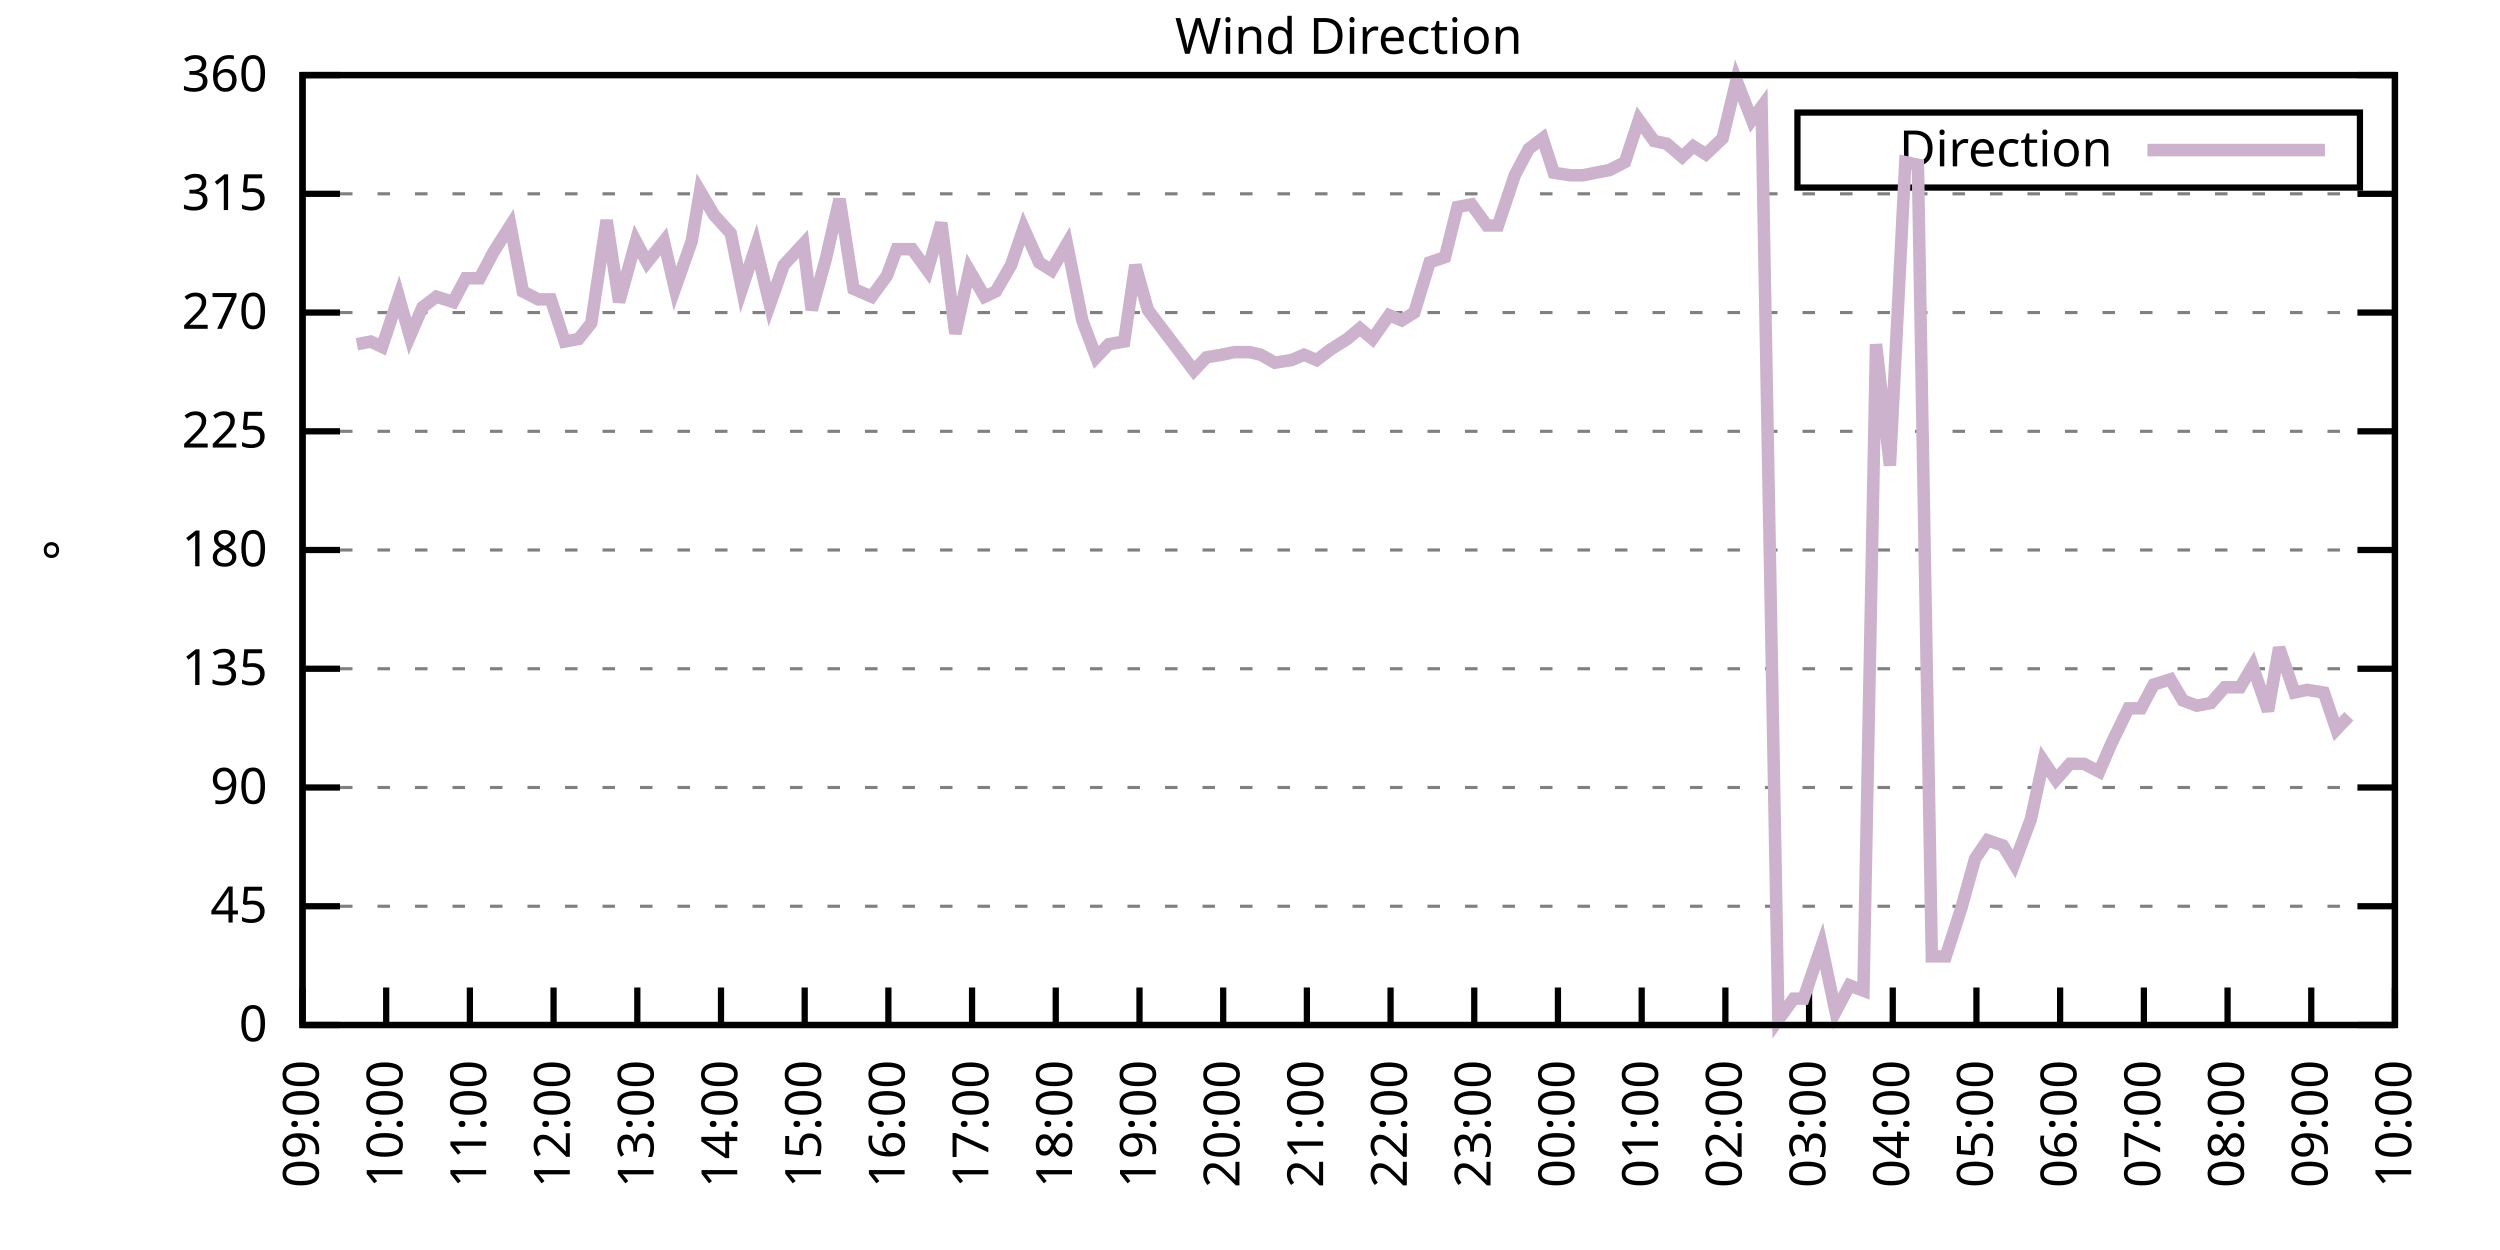
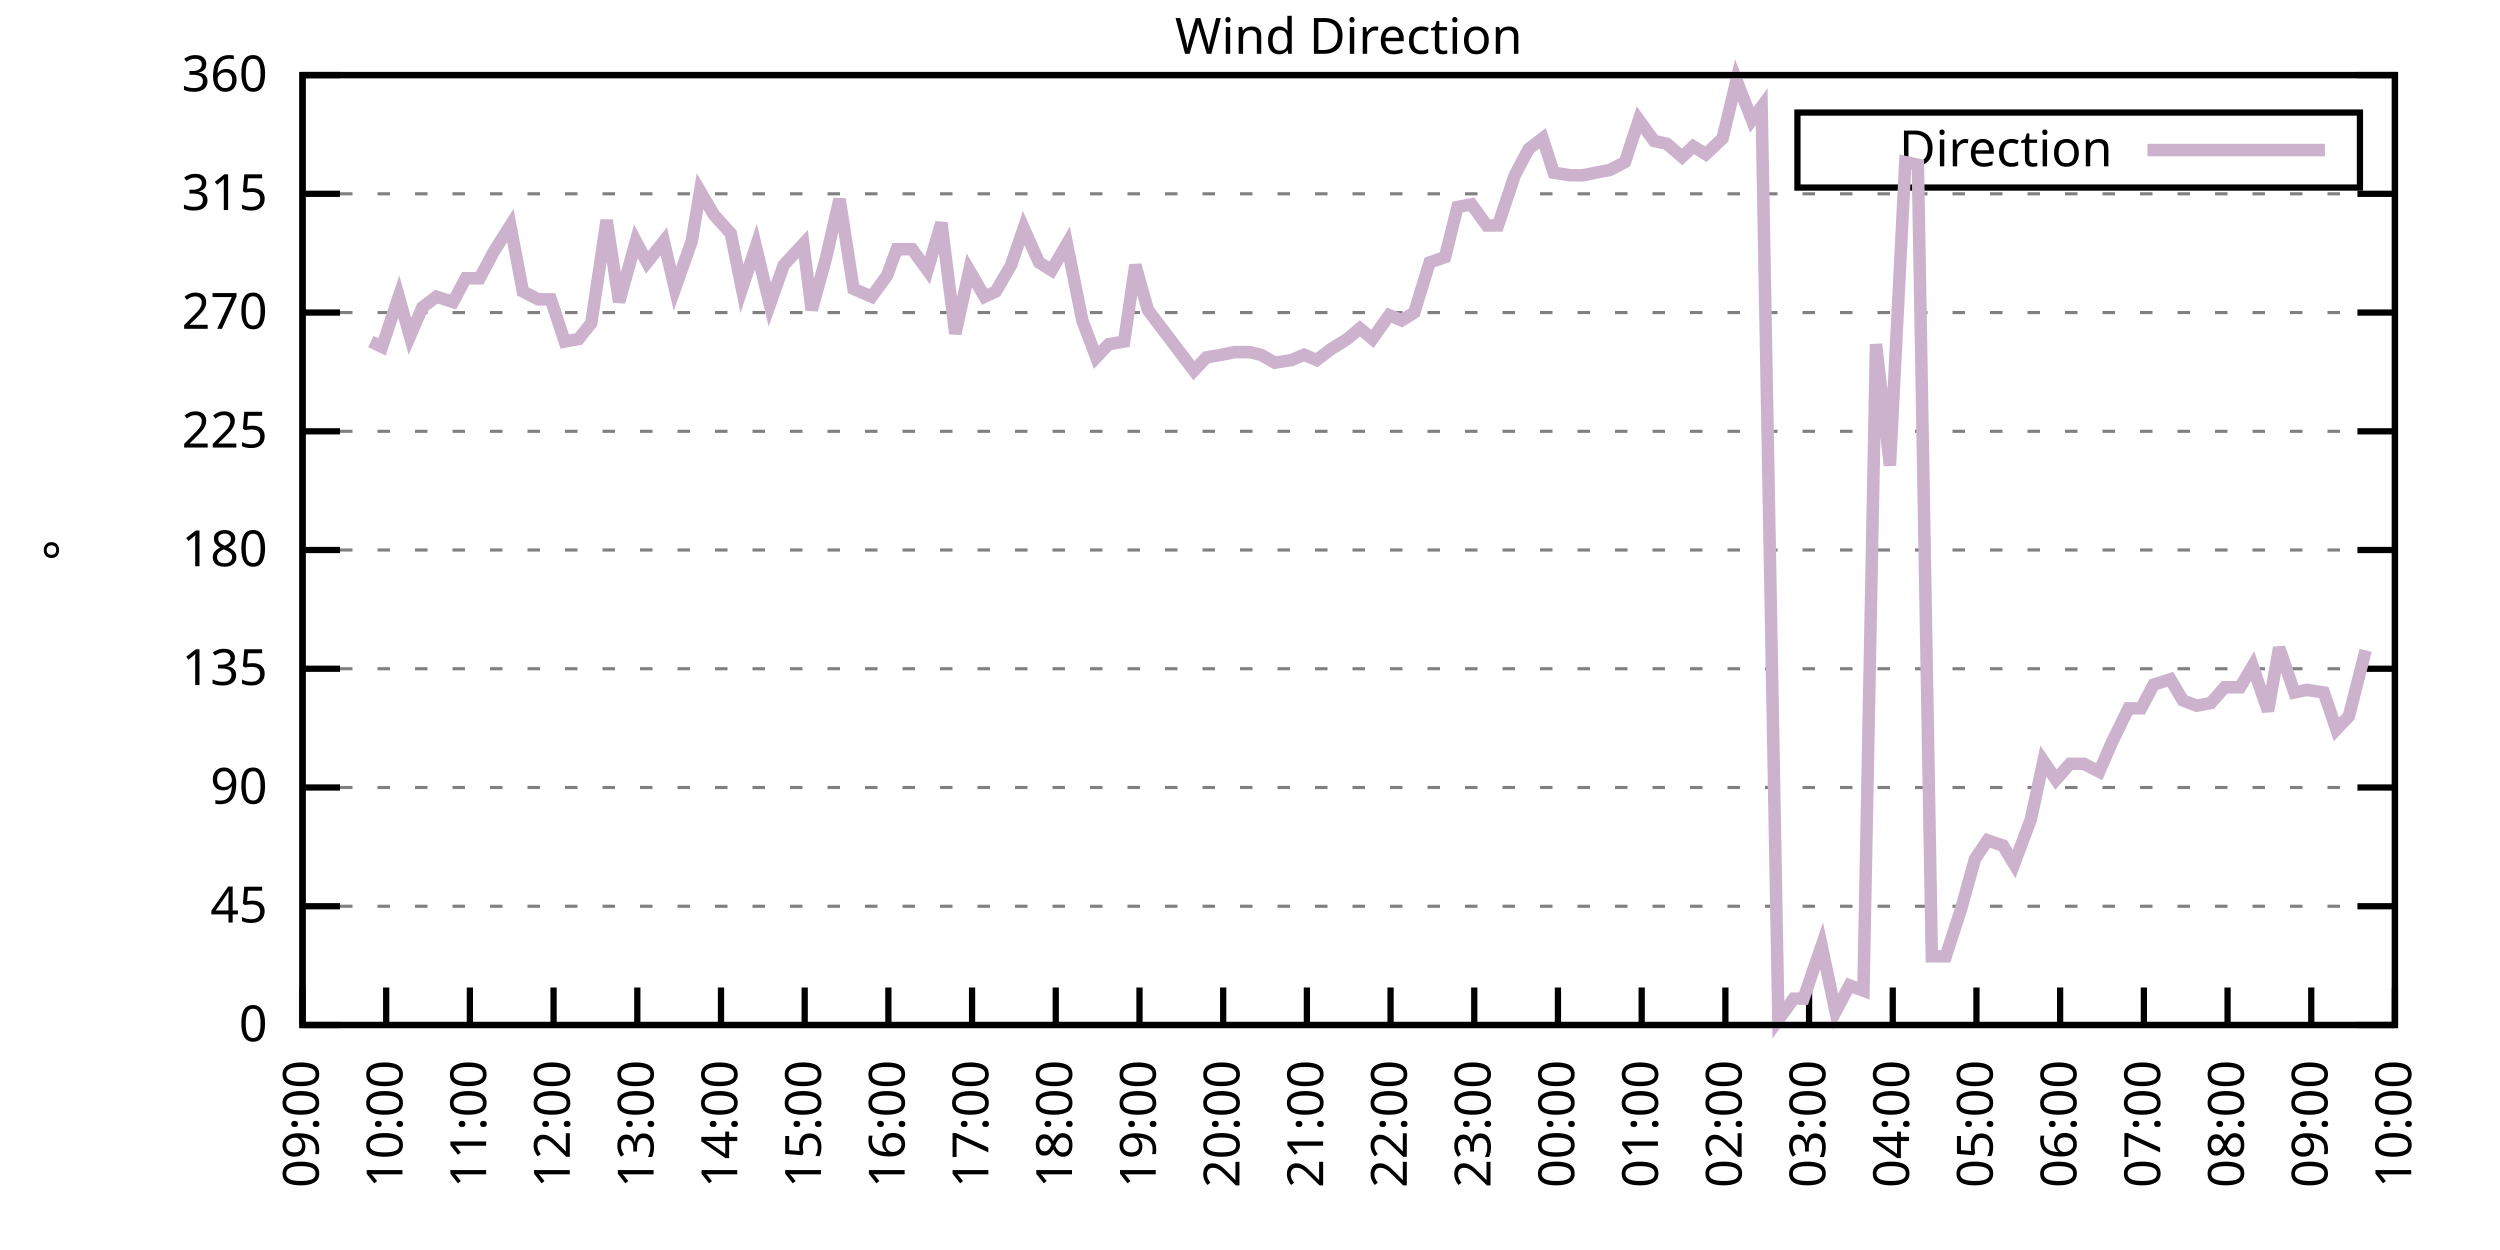
<svg xmlns="http://www.w3.org/2000/svg" xmlns:xlink="http://www.w3.org/1999/xlink" width="400" height="200" viewBox="0 0 400 200">
  <g id="gnuplot_canvas">
    <rect x="0" y="0" width="400" height="200" fill="none" />
    <defs>
      <circle id="gpDot" r="0.5" stroke-width="0.5" stroke="currentColor" />
      <path id="gpPt0" stroke-width="0.333" stroke="currentColor" d="M-1,0 h2 M0,-1 v2" />
      <path id="gpPt1" stroke-width="0.333" stroke="currentColor" d="M-1,-1 L1,1 M1,-1 L-1,1" />
      <path id="gpPt2" stroke-width="0.333" stroke="currentColor" d="M-1,0 L1,0 M0,-1 L0,1 M-1,-1 L1,1 M-1,1 L1,-1" />
      <rect id="gpPt3" stroke-width="0.333" stroke="currentColor" x="-1" y="-1" width="2" height="2" />
      <rect id="gpPt4" stroke-width="0.333" stroke="currentColor" fill="currentColor" x="-1" y="-1" width="2" height="2" />
      <circle id="gpPt5" stroke-width="0.333" stroke="currentColor" cx="0" cy="0" r="1" />
      <use xlink:href="#gpPt5" id="gpPt6" fill="currentColor" stroke="none" />
      <path id="gpPt7" stroke-width="0.333" stroke="currentColor" d="M0,-1.33 L-1.33,0.67 L1.33,0.67 z" />
      <use xlink:href="#gpPt7" id="gpPt8" fill="currentColor" stroke="none" />
      <use xlink:href="#gpPt7" id="gpPt9" stroke="currentColor" transform="rotate(180)" />
      <use xlink:href="#gpPt9" id="gpPt10" fill="currentColor" stroke="none" />
      <use xlink:href="#gpPt3" id="gpPt11" stroke="currentColor" transform="rotate(45)" />
      <use xlink:href="#gpPt11" id="gpPt12" fill="currentColor" stroke="none" />
      <path id="gpPt13" stroke-width="0.333" stroke="currentColor" d="M0,1.330 L1.265,0.411 L0.782,-1.067 L-0.782,-1.076 L-1.265,0.411 z" />
      <use xlink:href="#gpPt13" id="gpPt14" fill="currentColor" stroke="none" />
      <filter id="textbox" filterUnits="objectBoundingBox" x="0" y="0" height="1" width="1">
        <feFlood flood-color="white" flood-opacity="1" result="bgnd" />
        <feComposite in="SourceGraphic" in2="bgnd" operator="atop" />
      </filter>
      <filter id="greybox" filterUnits="objectBoundingBox" x="0" y="0" height="1" width="1">
        <feFlood flood-color="lightgrey" flood-opacity="1" result="grey" />
        <feComposite in="SourceGraphic" in2="grey" operator="atop" />
      </filter>
    </defs>
    <g fill="none" color="white" stroke="currentColor" stroke-width="1.00" stroke-linecap="butt" stroke-linejoin="miter">
</g>
    <g fill="none" color="black" stroke="currentColor" stroke-width="1.00" stroke-linecap="butt" stroke-linejoin="miter">
      <g stroke="none" shape-rendering="crispEdges">
        <polygon fill="rgb(255, 255, 255)" points="48.40,164.00 383.18,164.00 383.18,12.02 48.40,12.02 " />
      </g>
    </g>
    <g fill="none" color="black" stroke="currentColor" stroke-width="1.00" stroke-linecap="butt" stroke-linejoin="miter">
</g>
    <g fill="none" color="black" stroke="black" stroke-width="0.50" stroke-linecap="butt" stroke-linejoin="miter">
</g>
    <g fill="none" color="gray" stroke="currentColor" stroke-width="0.50" stroke-linecap="butt" stroke-linejoin="miter">
      <path stroke="gray" stroke-dasharray="2,4" class="gridline" d="M48.40,164.00 L383.19,164.00  " />
    </g>
    <g fill="none" color="gray" stroke="gray" stroke-width="1.00" stroke-linecap="butt" stroke-linejoin="miter">
</g>
    <g fill="none" color="black" stroke="currentColor" stroke-width="1.00" stroke-linecap="butt" stroke-linejoin="miter">
      <path stroke="black" d="M48.40,164.00 L54.40,164.00 M383.19,164.00 L377.19,164.00  " />
      <g transform="translate(42.80,166.60)" stroke="none" fill="black" font-family="Sans" font-size="8.00" text-anchor="end">
        <text>
          <tspan font-family="Sans"> 0</tspan>
        </text>
      </g>
    </g>
    <g fill="none" color="black" stroke="currentColor" stroke-width="1.00" stroke-linecap="butt" stroke-linejoin="miter">
</g>
    <g fill="none" color="black" stroke="black" stroke-width="0.50" stroke-linecap="butt" stroke-linejoin="miter">
</g>
    <g fill="none" color="gray" stroke="currentColor" stroke-width="0.50" stroke-linecap="butt" stroke-linejoin="miter">
      <path stroke="gray" stroke-dasharray="2,4" class="gridline" d="M48.40,145.00 L383.19,145.00  " />
    </g>
    <g fill="none" color="gray" stroke="gray" stroke-width="1.00" stroke-linecap="butt" stroke-linejoin="miter">
</g>
    <g fill="none" color="black" stroke="currentColor" stroke-width="1.00" stroke-linecap="butt" stroke-linejoin="miter">
      <path stroke="black" d="M48.40,145.00 L54.40,145.00 M383.19,145.00 L377.19,145.00  " />
      <g transform="translate(42.80,147.60)" stroke="none" fill="black" font-family="Sans" font-size="8.00" text-anchor="end">
        <text>
          <tspan font-family="Sans"> 45</tspan>
        </text>
      </g>
    </g>
    <g fill="none" color="black" stroke="currentColor" stroke-width="1.00" stroke-linecap="butt" stroke-linejoin="miter">
</g>
    <g fill="none" color="black" stroke="black" stroke-width="0.50" stroke-linecap="butt" stroke-linejoin="miter">
</g>
    <g fill="none" color="gray" stroke="currentColor" stroke-width="0.50" stroke-linecap="butt" stroke-linejoin="miter">
      <path stroke="gray" stroke-dasharray="2,4" class="gridline" d="M48.40,126.00 L383.19,126.00  " />
    </g>
    <g fill="none" color="gray" stroke="gray" stroke-width="1.00" stroke-linecap="butt" stroke-linejoin="miter">
</g>
    <g fill="none" color="black" stroke="currentColor" stroke-width="1.00" stroke-linecap="butt" stroke-linejoin="miter">
      <path stroke="black" d="M48.40,126.00 L54.40,126.00 M383.19,126.00 L377.19,126.00  " />
      <g transform="translate(42.80,128.60)" stroke="none" fill="black" font-family="Sans" font-size="8.00" text-anchor="end">
        <text>
          <tspan font-family="Sans"> 90</tspan>
        </text>
      </g>
    </g>
    <g fill="none" color="black" stroke="currentColor" stroke-width="1.00" stroke-linecap="butt" stroke-linejoin="miter">
</g>
    <g fill="none" color="black" stroke="black" stroke-width="0.50" stroke-linecap="butt" stroke-linejoin="miter">
</g>
    <g fill="none" color="gray" stroke="currentColor" stroke-width="0.50" stroke-linecap="butt" stroke-linejoin="miter">
      <path stroke="gray" stroke-dasharray="2,4" class="gridline" d="M48.40,107.00 L383.19,107.00  " />
    </g>
    <g fill="none" color="gray" stroke="gray" stroke-width="1.00" stroke-linecap="butt" stroke-linejoin="miter">
</g>
    <g fill="none" color="black" stroke="currentColor" stroke-width="1.00" stroke-linecap="butt" stroke-linejoin="miter">
      <path stroke="black" d="M48.40,107.00 L54.40,107.00 M383.19,107.00 L377.19,107.00  " />
      <g transform="translate(42.80,109.60)" stroke="none" fill="black" font-family="Sans" font-size="8.00" text-anchor="end">
        <text>
          <tspan font-family="Sans"> 135</tspan>
        </text>
      </g>
    </g>
    <g fill="none" color="black" stroke="currentColor" stroke-width="1.00" stroke-linecap="butt" stroke-linejoin="miter">
</g>
    <g fill="none" color="black" stroke="black" stroke-width="0.50" stroke-linecap="butt" stroke-linejoin="miter">
</g>
    <g fill="none" color="gray" stroke="currentColor" stroke-width="0.50" stroke-linecap="butt" stroke-linejoin="miter">
      <path stroke="gray" stroke-dasharray="2,4" class="gridline" d="M48.40,88.00 L383.19,88.00  " />
    </g>
    <g fill="none" color="gray" stroke="gray" stroke-width="1.00" stroke-linecap="butt" stroke-linejoin="miter">
</g>
    <g fill="none" color="black" stroke="currentColor" stroke-width="1.00" stroke-linecap="butt" stroke-linejoin="miter">
      <path stroke="black" d="M48.40,88.00 L54.40,88.00 M383.19,88.00 L377.19,88.00  " />
      <g transform="translate(42.80,90.60)" stroke="none" fill="black" font-family="Sans" font-size="8.00" text-anchor="end">
        <text>
          <tspan font-family="Sans"> 180</tspan>
        </text>
      </g>
    </g>
    <g fill="none" color="black" stroke="currentColor" stroke-width="1.00" stroke-linecap="butt" stroke-linejoin="miter">
</g>
    <g fill="none" color="black" stroke="black" stroke-width="0.50" stroke-linecap="butt" stroke-linejoin="miter">
</g>
    <g fill="none" color="gray" stroke="currentColor" stroke-width="0.50" stroke-linecap="butt" stroke-linejoin="miter">
      <path stroke="gray" stroke-dasharray="2,4" class="gridline" d="M48.40,69.01 L383.19,69.01  " />
    </g>
    <g fill="none" color="gray" stroke="gray" stroke-width="1.00" stroke-linecap="butt" stroke-linejoin="miter">
</g>
    <g fill="none" color="black" stroke="currentColor" stroke-width="1.00" stroke-linecap="butt" stroke-linejoin="miter">
      <path stroke="black" d="M48.40,69.01 L54.40,69.01 M383.19,69.01 L377.19,69.01  " />
      <g transform="translate(42.80,71.61)" stroke="none" fill="black" font-family="Sans" font-size="8.00" text-anchor="end">
        <text>
          <tspan font-family="Sans"> 225</tspan>
        </text>
      </g>
    </g>
    <g fill="none" color="black" stroke="currentColor" stroke-width="1.00" stroke-linecap="butt" stroke-linejoin="miter">
</g>
    <g fill="none" color="black" stroke="black" stroke-width="0.50" stroke-linecap="butt" stroke-linejoin="miter">
</g>
    <g fill="none" color="gray" stroke="currentColor" stroke-width="0.50" stroke-linecap="butt" stroke-linejoin="miter">
      <path stroke="gray" stroke-dasharray="2,4" class="gridline" d="M48.40,50.01 L383.19,50.01  " />
    </g>
    <g fill="none" color="gray" stroke="gray" stroke-width="1.00" stroke-linecap="butt" stroke-linejoin="miter">
</g>
    <g fill="none" color="black" stroke="currentColor" stroke-width="1.00" stroke-linecap="butt" stroke-linejoin="miter">
      <path stroke="black" d="M48.40,50.01 L54.40,50.01 M383.19,50.01 L377.19,50.01  " />
      <g transform="translate(42.80,52.61)" stroke="none" fill="black" font-family="Sans" font-size="8.00" text-anchor="end">
        <text>
          <tspan font-family="Sans"> 270</tspan>
        </text>
      </g>
    </g>
    <g fill="none" color="black" stroke="currentColor" stroke-width="1.00" stroke-linecap="butt" stroke-linejoin="miter">
</g>
    <g fill="none" color="black" stroke="black" stroke-width="0.50" stroke-linecap="butt" stroke-linejoin="miter">
</g>
    <g fill="none" color="gray" stroke="currentColor" stroke-width="0.50" stroke-linecap="butt" stroke-linejoin="miter">
      <path stroke="gray" stroke-dasharray="2,4" class="gridline" d="M48.40,31.01 L383.19,31.01  " />
    </g>
    <g fill="none" color="gray" stroke="gray" stroke-width="1.00" stroke-linecap="butt" stroke-linejoin="miter">
</g>
    <g fill="none" color="black" stroke="currentColor" stroke-width="1.00" stroke-linecap="butt" stroke-linejoin="miter">
      <path stroke="black" d="M48.40,31.01 L54.40,31.01 M383.19,31.01 L377.19,31.01  " />
      <g transform="translate(42.80,33.61)" stroke="none" fill="black" font-family="Sans" font-size="8.00" text-anchor="end">
        <text>
          <tspan font-family="Sans"> 315</tspan>
        </text>
      </g>
    </g>
    <g fill="none" color="black" stroke="currentColor" stroke-width="1.00" stroke-linecap="butt" stroke-linejoin="miter">
</g>
    <g fill="none" color="black" stroke="black" stroke-width="0.50" stroke-linecap="butt" stroke-linejoin="miter">
</g>
    <g fill="none" color="gray" stroke="currentColor" stroke-width="0.50" stroke-linecap="butt" stroke-linejoin="miter">
      <path stroke="gray" stroke-dasharray="2,4" class="gridline" d="M48.40,12.01 L383.19,12.01  " />
    </g>
    <g fill="none" color="gray" stroke="gray" stroke-width="1.00" stroke-linecap="butt" stroke-linejoin="miter">
</g>
    <g fill="none" color="black" stroke="currentColor" stroke-width="1.00" stroke-linecap="butt" stroke-linejoin="miter">
      <path stroke="black" d="M48.40,12.01 L54.40,12.01 M383.19,12.01 L377.19,12.01  " />
      <g transform="translate(42.80,14.61)" stroke="none" fill="black" font-family="Sans" font-size="8.00" text-anchor="end">
        <text>
          <tspan font-family="Sans"> 360</tspan>
        </text>
      </g>
    </g>
    <g fill="none" color="black" stroke="currentColor" stroke-width="1.00" stroke-linecap="butt" stroke-linejoin="miter">
      <path stroke="black" d="M48.40,164.00 L48.40,158.00  " />
      <g transform="translate(51.00,169.60) rotate(270.00)" stroke="none" fill="black" font-family="Sans" font-size="8.00" text-anchor="end">
        <text>
          <tspan font-family="Sans">09:00</tspan>
        </text>
      </g>
    </g>
    <g fill="none" color="black" stroke="currentColor" stroke-width="1.00" stroke-linecap="butt" stroke-linejoin="miter">
      <path stroke="black" d="M61.79,164.00 L61.79,158.00  " />
      <g transform="translate(64.39,169.60) rotate(270.00)" stroke="none" fill="black" font-family="Sans" font-size="8.00" text-anchor="end">
        <text>
          <tspan font-family="Sans">10:00</tspan>
        </text>
      </g>
    </g>
    <g fill="none" color="black" stroke="currentColor" stroke-width="1.00" stroke-linecap="butt" stroke-linejoin="miter">
      <path stroke="black" d="M75.18,164.00 L75.18,158.00  " />
      <g transform="translate(77.78,169.60) rotate(270.00)" stroke="none" fill="black" font-family="Sans" font-size="8.00" text-anchor="end">
        <text>
          <tspan font-family="Sans">11:00</tspan>
        </text>
      </g>
    </g>
    <g fill="none" color="black" stroke="currentColor" stroke-width="1.00" stroke-linecap="butt" stroke-linejoin="miter">
      <path stroke="black" d="M88.57,164.00 L88.57,158.00  " />
      <g transform="translate(91.17,169.60) rotate(270.00)" stroke="none" fill="black" font-family="Sans" font-size="8.00" text-anchor="end">
        <text>
          <tspan font-family="Sans">12:00</tspan>
        </text>
      </g>
    </g>
    <g fill="none" color="black" stroke="currentColor" stroke-width="1.00" stroke-linecap="butt" stroke-linejoin="miter">
      <path stroke="black" d="M101.97,164.00 L101.97,158.00  " />
      <g transform="translate(104.57,169.60) rotate(270.00)" stroke="none" fill="black" font-family="Sans" font-size="8.00" text-anchor="end">
        <text>
          <tspan font-family="Sans">13:00</tspan>
        </text>
      </g>
    </g>
    <g fill="none" color="black" stroke="currentColor" stroke-width="1.00" stroke-linecap="butt" stroke-linejoin="miter">
      <path stroke="black" d="M115.36,164.00 L115.36,158.00  " />
      <g transform="translate(117.96,169.60) rotate(270.00)" stroke="none" fill="black" font-family="Sans" font-size="8.00" text-anchor="end">
        <text>
          <tspan font-family="Sans">14:00</tspan>
        </text>
      </g>
    </g>
    <g fill="none" color="black" stroke="currentColor" stroke-width="1.00" stroke-linecap="butt" stroke-linejoin="miter">
      <path stroke="black" d="M128.75,164.00 L128.75,158.00  " />
      <g transform="translate(131.35,169.60) rotate(270.00)" stroke="none" fill="black" font-family="Sans" font-size="8.00" text-anchor="end">
        <text>
          <tspan font-family="Sans">15:00</tspan>
        </text>
      </g>
    </g>
    <g fill="none" color="black" stroke="currentColor" stroke-width="1.00" stroke-linecap="butt" stroke-linejoin="miter">
      <path stroke="black" d="M142.14,164.00 L142.14,158.00  " />
      <g transform="translate(144.74,169.60) rotate(270.00)" stroke="none" fill="black" font-family="Sans" font-size="8.00" text-anchor="end">
        <text>
          <tspan font-family="Sans">16:00</tspan>
        </text>
      </g>
    </g>
    <g fill="none" color="black" stroke="currentColor" stroke-width="1.00" stroke-linecap="butt" stroke-linejoin="miter">
      <path stroke="black" d="M155.53,164.00 L155.53,158.00  " />
      <g transform="translate(158.13,169.60) rotate(270.00)" stroke="none" fill="black" font-family="Sans" font-size="8.00" text-anchor="end">
        <text>
          <tspan font-family="Sans">17:00</tspan>
        </text>
      </g>
    </g>
    <g fill="none" color="black" stroke="currentColor" stroke-width="1.00" stroke-linecap="butt" stroke-linejoin="miter">
      <path stroke="black" d="M168.92,164.00 L168.92,158.00  " />
      <g transform="translate(171.52,169.60) rotate(270.00)" stroke="none" fill="black" font-family="Sans" font-size="8.00" text-anchor="end">
        <text>
          <tspan font-family="Sans">18:00</tspan>
        </text>
      </g>
    </g>
    <g fill="none" color="black" stroke="currentColor" stroke-width="1.00" stroke-linecap="butt" stroke-linejoin="miter">
      <path stroke="black" d="M182.32,164.00 L182.32,158.00  " />
      <g transform="translate(184.92,169.60) rotate(270.00)" stroke="none" fill="black" font-family="Sans" font-size="8.00" text-anchor="end">
        <text>
          <tspan font-family="Sans">19:00</tspan>
        </text>
      </g>
    </g>
    <g fill="none" color="black" stroke="currentColor" stroke-width="1.00" stroke-linecap="butt" stroke-linejoin="miter">
      <path stroke="black" d="M195.71,164.00 L195.71,158.00  " />
      <g transform="translate(198.31,169.60) rotate(270.00)" stroke="none" fill="black" font-family="Sans" font-size="8.00" text-anchor="end">
        <text>
          <tspan font-family="Sans">20:00</tspan>
        </text>
      </g>
    </g>
    <g fill="none" color="black" stroke="currentColor" stroke-width="1.00" stroke-linecap="butt" stroke-linejoin="miter">
      <path stroke="black" d="M209.10,164.00 L209.10,158.00  " />
      <g transform="translate(211.70,169.60) rotate(270.00)" stroke="none" fill="black" font-family="Sans" font-size="8.00" text-anchor="end">
        <text>
          <tspan font-family="Sans">21:00</tspan>
        </text>
      </g>
    </g>
    <g fill="none" color="black" stroke="currentColor" stroke-width="1.00" stroke-linecap="butt" stroke-linejoin="miter">
      <path stroke="black" d="M222.49,164.00 L222.49,158.00  " />
      <g transform="translate(225.09,169.60) rotate(270.00)" stroke="none" fill="black" font-family="Sans" font-size="8.00" text-anchor="end">
        <text>
          <tspan font-family="Sans">22:00</tspan>
        </text>
      </g>
    </g>
    <g fill="none" color="black" stroke="currentColor" stroke-width="1.00" stroke-linecap="butt" stroke-linejoin="miter">
      <path stroke="black" d="M235.88,164.00 L235.88,158.00  " />
      <g transform="translate(238.48,169.60) rotate(270.00)" stroke="none" fill="black" font-family="Sans" font-size="8.00" text-anchor="end">
        <text>
          <tspan font-family="Sans">23:00</tspan>
        </text>
      </g>
    </g>
    <g fill="none" color="black" stroke="currentColor" stroke-width="1.00" stroke-linecap="butt" stroke-linejoin="miter">
      <path stroke="black" d="M249.27,164.00 L249.27,158.00  " />
      <g transform="translate(251.87,169.60) rotate(270.00)" stroke="none" fill="black" font-family="Sans" font-size="8.00" text-anchor="end">
        <text>
          <tspan font-family="Sans">00:00</tspan>
        </text>
      </g>
    </g>
    <g fill="none" color="black" stroke="currentColor" stroke-width="1.00" stroke-linecap="butt" stroke-linejoin="miter">
      <path stroke="black" d="M262.67,164.00 L262.67,158.00  " />
      <g transform="translate(265.27,169.60) rotate(270.00)" stroke="none" fill="black" font-family="Sans" font-size="8.00" text-anchor="end">
        <text>
          <tspan font-family="Sans">01:00</tspan>
        </text>
      </g>
    </g>
    <g fill="none" color="black" stroke="currentColor" stroke-width="1.00" stroke-linecap="butt" stroke-linejoin="miter">
      <path stroke="black" d="M276.06,164.00 L276.06,158.00  " />
      <g transform="translate(278.66,169.60) rotate(270.00)" stroke="none" fill="black" font-family="Sans" font-size="8.00" text-anchor="end">
        <text>
          <tspan font-family="Sans">02:00</tspan>
        </text>
      </g>
    </g>
    <g fill="none" color="black" stroke="currentColor" stroke-width="1.00" stroke-linecap="butt" stroke-linejoin="miter">
      <path stroke="black" d="M289.45,164.00 L289.45,158.00  " />
      <g transform="translate(292.05,169.60) rotate(270.00)" stroke="none" fill="black" font-family="Sans" font-size="8.00" text-anchor="end">
        <text>
          <tspan font-family="Sans">03:00</tspan>
        </text>
      </g>
    </g>
    <g fill="none" color="black" stroke="currentColor" stroke-width="1.00" stroke-linecap="butt" stroke-linejoin="miter">
      <path stroke="black" d="M302.84,164.00 L302.84,158.00  " />
      <g transform="translate(305.44,169.60) rotate(270.00)" stroke="none" fill="black" font-family="Sans" font-size="8.00" text-anchor="end">
        <text>
          <tspan font-family="Sans">04:00</tspan>
        </text>
      </g>
    </g>
    <g fill="none" color="black" stroke="currentColor" stroke-width="1.00" stroke-linecap="butt" stroke-linejoin="miter">
      <path stroke="black" d="M316.23,164.00 L316.23,158.00  " />
      <g transform="translate(318.83,169.60) rotate(270.00)" stroke="none" fill="black" font-family="Sans" font-size="8.00" text-anchor="end">
        <text>
          <tspan font-family="Sans">05:00</tspan>
        </text>
      </g>
    </g>
    <g fill="none" color="black" stroke="currentColor" stroke-width="1.00" stroke-linecap="butt" stroke-linejoin="miter">
      <path stroke="black" d="M329.62,164.00 L329.62,158.00  " />
      <g transform="translate(332.22,169.60) rotate(270.00)" stroke="none" fill="black" font-family="Sans" font-size="8.00" text-anchor="end">
        <text>
          <tspan font-family="Sans">06:00</tspan>
        </text>
      </g>
    </g>
    <g fill="none" color="black" stroke="currentColor" stroke-width="1.00" stroke-linecap="butt" stroke-linejoin="miter">
      <path stroke="black" d="M343.02,164.00 L343.02,158.00  " />
      <g transform="translate(345.62,169.60) rotate(270.00)" stroke="none" fill="black" font-family="Sans" font-size="8.00" text-anchor="end">
        <text>
          <tspan font-family="Sans">07:00</tspan>
        </text>
      </g>
    </g>
    <g fill="none" color="black" stroke="currentColor" stroke-width="1.00" stroke-linecap="butt" stroke-linejoin="miter">
      <path stroke="black" d="M356.41,164.00 L356.41,158.00  " />
      <g transform="translate(359.01,169.60) rotate(270.00)" stroke="none" fill="black" font-family="Sans" font-size="8.00" text-anchor="end">
        <text>
          <tspan font-family="Sans">08:00</tspan>
        </text>
      </g>
    </g>
    <g fill="none" color="black" stroke="currentColor" stroke-width="1.00" stroke-linecap="butt" stroke-linejoin="miter">
      <path stroke="black" d="M369.80,164.00 L369.80,158.00  " />
      <g transform="translate(372.40,169.60) rotate(270.00)" stroke="none" fill="black" font-family="Sans" font-size="8.00" text-anchor="end">
        <text>
          <tspan font-family="Sans">09:00</tspan>
        </text>
      </g>
    </g>
    <g fill="none" color="black" stroke="currentColor" stroke-width="1.00" stroke-linecap="butt" stroke-linejoin="miter">
      <path stroke="black" d="M383.19,164.00 L383.19,158.00  " />
      <g transform="translate(385.79,169.60) rotate(270.00)" stroke="none" fill="black" font-family="Sans" font-size="8.00" text-anchor="end">
        <text>
          <tspan font-family="Sans">10:00</tspan>
        </text>
      </g>
    </g>
    <g fill="none" color="black" stroke="currentColor" stroke-width="1.00" stroke-linecap="butt" stroke-linejoin="miter">
</g>
    <g fill="none" color="black" stroke="currentColor" stroke-width="1.00" stroke-linecap="butt" stroke-linejoin="miter">
      <path stroke="black" d="M48.40,12.01 L48.40,164.00 L383.19,164.00 L383.19,12.01 L48.40,12.01 Z  " />
    </g>
    <g fill="none" color="black" stroke="currentColor" stroke-width="1.00" stroke-linecap="butt" stroke-linejoin="miter">
</g>
    <g fill="none" color="black" stroke="currentColor" stroke-width="1.00" stroke-linecap="butt" stroke-linejoin="miter">
      <path stroke="black" d="M287.59,30.01 L287.59,18.01 L377.59,18.01 L377.59,30.01 L287.59,30.01 Z  " />
    </g>
    <g id="Wind_direction_plot_1">
      <g fill="none" color="white" stroke="black" stroke-width="2.00" stroke-linecap="butt" stroke-linejoin="miter">
</g>
      <g fill="none" color="black" stroke="currentColor" stroke-width="2.00" stroke-linecap="butt" stroke-linejoin="miter">
        <g transform="translate(337.99,26.61)" stroke="none" fill="black" font-family="Sans" font-size="8.00" text-anchor="end">
          <text>
            <tspan font-family="Sans">Direction</tspan>
          </text>
        </g>
      </g>
      <g fill="none" color="black" stroke="currentColor" stroke-width="2.00" stroke-linecap="butt" stroke-linejoin="miter">
-         <path stroke="rgb(204, 178, 204)" d="M343.59,24.01 L371.99,24.01 M57.10,55.07 L59.34,54.65 L61.12,55.50 L63.80,47.47 L65.59,53.81 L67.59,49.16   L69.83,47.47 L72.50,48.32 L74.51,44.52 L76.75,44.52 L78.98,40.30 L81.66,36.08 L83.66,46.63 L86.12,47.90   L88.13,47.90 L90.36,54.65 L92.59,54.23 L94.60,51.70 L97.06,35.23 L99.06,48.32 L101.74,38.61 L103.53,41.99   L106.21,38.61 L107.99,46.21 L110.67,38.61 L112.01,30.59 L114.24,34.39 L116.92,37.34 L118.71,46.21 L120.94,39.45   L123.17,48.74 L125.40,42.41 L128.53,39.03 L129.87,49.59 L132.10,41.56 L134.33,31.85 L136.56,46.21 L139.46,47.47   L141.92,44.10 L143.48,39.87 L145.94,39.87 L148.39,43.25 L150.62,35.65 L152.85,53.39 L155.09,43.25 L157.54,47.47   L159.33,46.63 L161.78,42.41 L163.79,36.50 L166.25,41.99 L168.25,43.25 L170.71,39.03 L173.17,51.27 L175.40,57.18   L177.41,55.07 L179.86,54.65 L181.65,42.41 L183.66,49.59 L191.02,59.30 L193.03,57.18 L195.48,56.76 L197.49,56.34   L199.95,56.34 L201.73,56.76 L203.97,58.03 L206.64,57.61 L208.65,56.76 L210.66,57.61 L212.89,55.92 L215.57,54.23   L217.58,52.54 L219.59,54.23 L222.27,50.43 L224.28,51.27 L226.29,50.01 L228.74,41.99 L231.20,41.14 L233.20,33.12   L235.44,32.70 L237.89,36.08 L239.68,36.08 L242.36,28.05 L244.59,23.83 L246.82,22.14 L248.60,27.63 L251.28,28.05   L253.29,28.05 L255.30,27.63 L257.53,27.21 L259.99,25.94 L262.22,19.19 L264.67,22.56 L266.68,22.99 L269.14,25.10   L270.92,23.41 L272.93,24.68 L275.61,22.14 L277.84,12.85 L280.30,19.19 L281.86,17.08 L284.54,163.16 L286.99,159.78   L288.56,159.78 L291.46,151.33 L293.69,161.89 L295.92,157.67 L298.15,158.51 L300.16,55.07 L302.39,74.49 L304.85,25.94   L306.86,26.36 L309.09,153.02 L311.32,153.02 L313.78,145.42 L316.01,137.40 L318.02,134.45 L320.47,135.29 L322.26,138.25   L324.94,131.07 L326.95,121.78 L328.95,124.74 L331.19,122.20 L333.42,122.20 L335.87,123.47 L337.88,118.83 L340.56,113.34   L342.57,113.34 L344.58,109.54 L347.26,108.69 L349.26,112.07 L351.50,112.91 L353.73,112.49 L355.96,109.96 L358.42,109.96   L360.42,106.58 L362.88,113.76 L364.66,103.63 L367.12,110.80 L369.13,110.38 L371.81,110.80 L373.82,116.71 L375.82,114.60    " />
+         <path stroke="rgb(204, 178, 204)" d="M343.59,24.01 L371.99,24.01 M59.34,54.65 L61.12,55.50 L63.80,47.47 L65.59,53.81 L67.59,49.16 L69.83,47.47   L72.50,48.32 L74.51,44.52 L76.75,44.52 L78.98,40.30 L81.66,36.08 L83.66,46.63 L86.12,47.90 L88.13,47.90   L90.36,54.65 L92.59,54.23 L94.60,51.70 L97.06,35.23 L99.06,48.32 L101.74,38.61 L103.53,41.99 L106.21,38.61   L107.99,46.21 L110.67,38.61 L112.01,30.59 L114.24,34.39 L116.92,37.34 L118.71,46.21 L120.94,39.45 L123.17,48.74   L125.40,42.41 L128.53,39.03 L129.87,49.59 L132.10,41.56 L134.33,31.85 L136.56,46.21 L139.46,47.47 L141.92,44.10   L143.48,39.87 L145.94,39.87 L148.39,43.25 L150.62,35.65 L152.85,53.39 L155.09,43.25 L157.54,47.47 L159.33,46.63   L161.78,42.41 L163.79,36.50 L166.25,41.99 L168.25,43.25 L170.71,39.03 L173.17,51.27 L175.40,57.18 L177.41,55.07   L179.86,54.65 L181.65,42.41 L183.66,49.59 L191.02,59.30 L193.03,57.18 L195.48,56.76 L197.49,56.34 L199.95,56.34   L201.73,56.76 L203.97,58.03 L206.64,57.61 L208.65,56.76 L210.66,57.61 L212.89,55.92 L215.57,54.23 L217.58,52.54   L219.59,54.23 L222.27,50.43 L224.28,51.27 L226.29,50.01 L228.74,41.99 L231.20,41.14 L233.20,33.12 L235.44,32.70   L237.89,36.08 L239.68,36.08 L242.36,28.05 L244.59,23.83 L246.82,22.14 L248.60,27.63 L251.28,28.05 L253.29,28.05   L255.30,27.63 L257.53,27.21 L259.99,25.94 L262.22,19.19 L264.67,22.56 L266.68,22.99 L269.14,25.10 L270.92,23.41   L272.93,24.68 L275.61,22.14 L277.84,12.85 L280.30,19.19 L281.86,17.08 L284.54,163.16 L286.99,159.78 L288.56,159.78   L291.46,151.33 L293.69,161.89 L295.92,157.67 L298.15,158.51 L300.16,55.07 L302.39,74.49 L304.85,25.94 L306.86,26.36   L309.09,153.02 L311.32,153.02 L313.78,145.42 L316.01,137.40 L318.02,134.45 L320.47,135.29 L322.26,138.25 L324.94,131.07   L326.95,121.78 L328.95,124.74 L331.19,122.20 L333.42,122.20 L335.87,123.47 L337.88,118.83 L340.56,113.34 L342.57,113.34   L344.58,109.54 L347.26,108.69 L349.26,112.07 L351.50,112.91 L353.73,112.49 L355.96,109.96 L358.42,109.96 L360.42,106.58   L362.88,113.76 L364.66,103.63 L367.12,110.80 L369.13,110.38 L371.81,110.80 L373.82,116.71 L375.82,114.60 L378.50,104.05    " />
      </g>
    </g>
    <g fill="none" color="black" stroke="currentColor" stroke-width="2.00" stroke-linecap="butt" stroke-linejoin="miter">
</g>
    <g fill="none" color="black" stroke="black" stroke-width="1.00" stroke-linecap="butt" stroke-linejoin="miter">
</g>
    <g fill="none" color="black" stroke="currentColor" stroke-width="1.00" stroke-linecap="butt" stroke-linejoin="miter">
      <path stroke="black" d="M48.40,12.01 L48.40,164.00 L383.19,164.00 L383.19,12.01 L48.40,12.01 Z  " />
      <g transform="translate(12.80,88.01) rotate(270.00)" stroke="none" fill="black" font-family="Sans" font-size="8.00" text-anchor="middle">
        <text>
          <tspan font-family="Sans">°</tspan>
        </text>
      </g>
    </g>
    <g fill="none" color="black" stroke="currentColor" stroke-width="1.00" stroke-linecap="butt" stroke-linejoin="miter">
</g>
    <g fill="none" color="black" stroke="currentColor" stroke-width="1.00" stroke-linecap="butt" stroke-linejoin="miter">
      <g transform="translate(215.79,8.61)" stroke="none" fill="black" font-family="Sans" font-size="8.00" text-anchor="middle">
        <text>
          <tspan font-family="Sans">Wind Direction</tspan>
        </text>
      </g>
    </g>
    <g fill="none" color="black" stroke="currentColor" stroke-width="1.00" stroke-linecap="butt" stroke-linejoin="miter">
</g>
  </g>
</svg>
